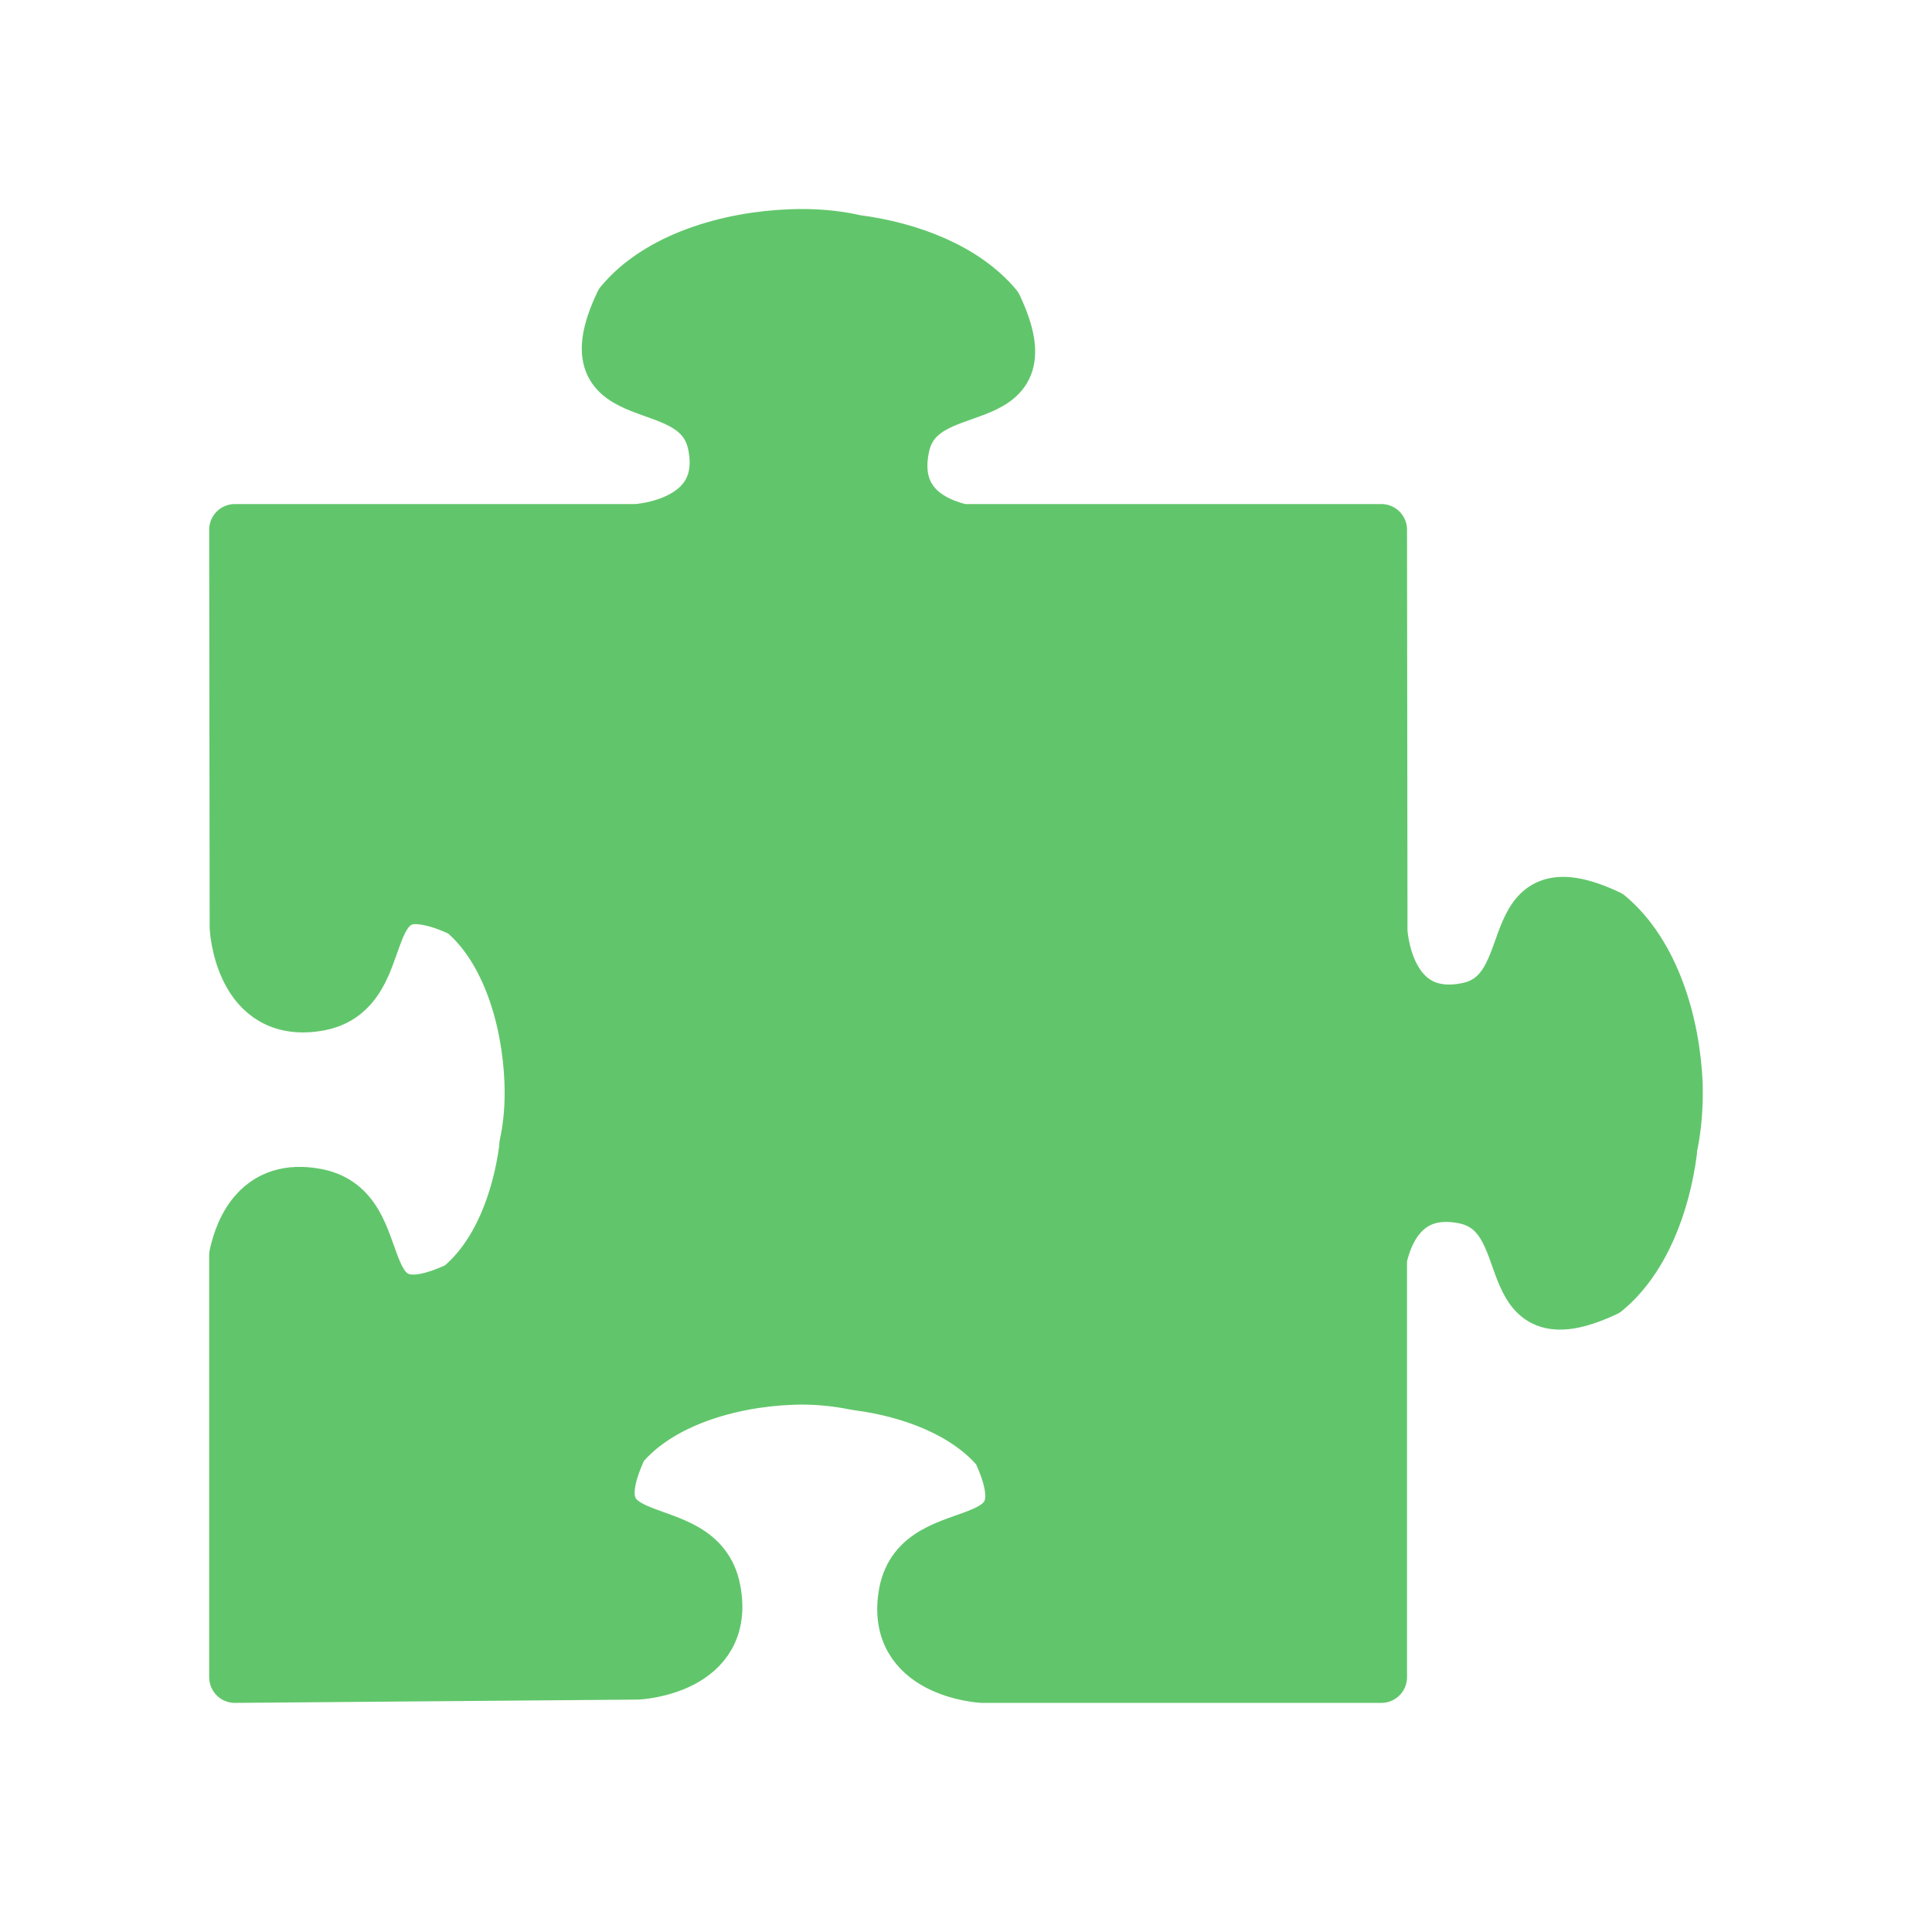
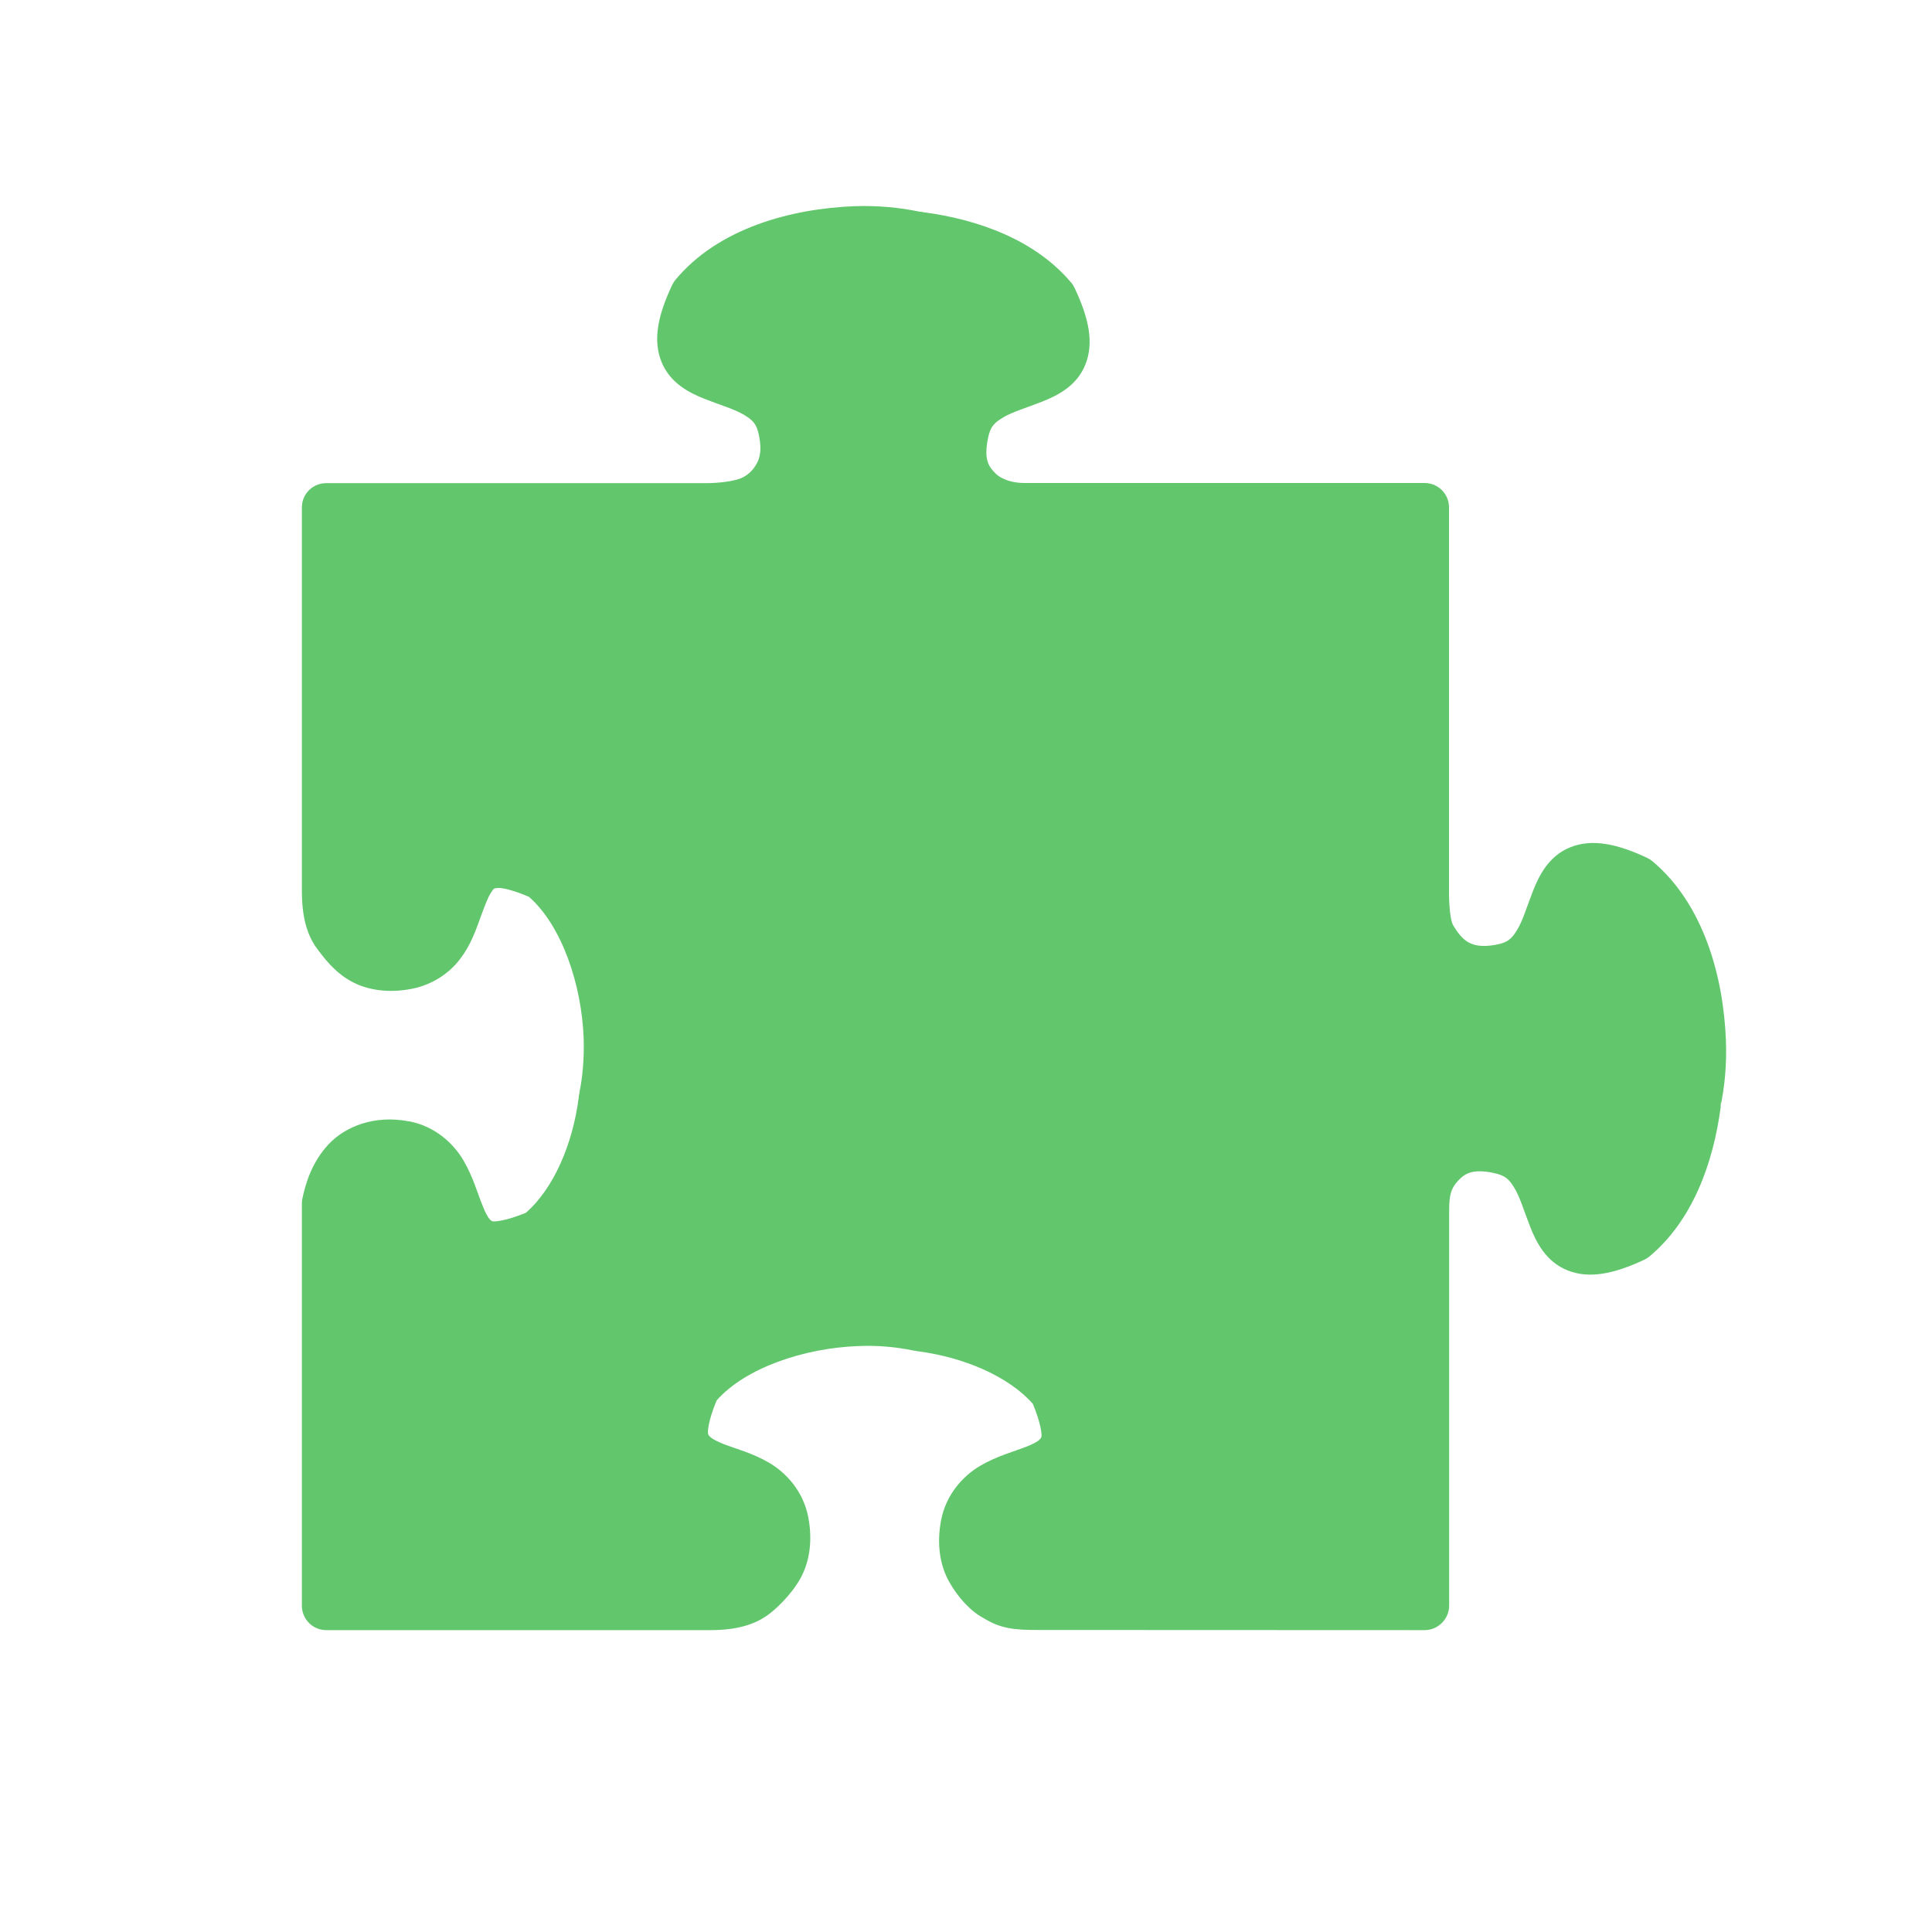
- <svg xmlns="http://www.w3.org/2000/svg" width="16" height="16" viewBox="0 0 16 16">
-   <path style="fill:#61c66b;fill-rule:evenodd;stroke:#61c66b;stroke-linejoin:round;stroke-width:12.5" d="M 234.977 36.61 C 219.698 37.185 202.697 42.244 193.622 53.168 C 180.296 81.34 212.461 68.347 216.252 87.895 C 220.043 107.328 197.413 108.478 197.413 108.478 L 99.653 108.478 C 99.653 108.478 99.768 205.413 99.768 205.413 C 99.768 205.413 100.802 228.066 120.331 224.386 C 136.184 221.281 130.555 199.433 142.961 198.399 C 145.833 198.284 149.739 199.088 155.023 201.618 C 165.937 210.702 170.991 227.836 171.565 243.014 C 171.795 248.533 171.336 253.823 170.302 258.537 C 170.302 258.652 170.302 258.882 170.302 259.112 C 168.579 272.221 163.524 285.56 154.219 293.149 C 126.075 306.373 139.056 274.291 119.642 270.496 C 105.397 267.737 101.032 279.005 99.653 285.33 L 99.653 388.244 C 99.653 388.244 197.757 387.439 197.757 387.439 C 197.757 387.439 220.388 386.405 216.597 366.856 C 212.806 347.308 180.756 360.302 193.966 332.13 C 203.041 321.206 220.043 316.147 235.321 315.572 C 240.95 315.342 246.12 315.917 250.715 316.837 C 251.059 316.837 251.174 316.952 251.404 316.952 C 264.5 318.676 277.825 323.736 285.522 332.935 C 298.733 361.107 266.568 348.113 262.777 367.546 C 259.101 387.094 281.731 388.244 281.731 388.244 L 378.916 388.244 L 378.916 286.135 C 380.295 279.81 384.775 268.656 398.904 271.416 C 418.433 275.211 405.337 307.293 433.597 294.069 C 442.787 286.48 447.841 273.141 449.565 260.032 C 449.565 259.802 449.565 259.572 449.565 259.342 C 450.598 254.743 451.058 249.453 450.943 243.934 C 450.369 228.641 445.199 211.622 434.286 202.538 C 406.142 189.314 419.122 221.511 399.594 225.191 C 380.065 228.985 379.031 206.333 379.031 206.333 L 378.916 108.478 L 276.792 108.478 C 270.359 106.983 259.79 102.498 262.547 88.585 C 266.223 69.037 298.388 82.145 285.177 53.973 C 277.481 44.774 264.155 39.715 251.059 37.99 C 250.83 37.99 250.6 37.875 250.485 37.875 C 245.89 36.84 240.606 36.38 234.977 36.61 Z " transform="matrix(.034 0 0 .03397 -1.44332 .70164)" />
+ <svg xmlns="http://www.w3.org/2000/svg" width="16" height="16" viewBox="0 0 12.8 12.8" id="svg2" version="1.1">
+   <defs id="defs8" />
+   <path style="color:#000000;font-style:normal;font-variant:normal;font-weight:normal;font-stretch:normal;font-size:medium;line-height:normal;font-family:sans-serif;text-indent:0;text-align:start;text-decoration:none;text-decoration-line:none;text-decoration-style:solid;text-decoration-color:#000000;letter-spacing:normal;word-spacing:normal;text-transform:none;direction:ltr;block-progression:tb;writing-mode:lr-tb;baseline-shift:baseline;text-anchor:start;white-space:normal;clip-rule:nonzero;display:inline;overflow:visible;visibility:visible;opacity:1;isolation:auto;mix-blend-mode:normal;color-interpolation:sRGB;color-interpolation-filters:linearRGB;solid-color:#000000;solid-opacity:1;fill:#61c66c;fill-opacity:1;fill-rule:evenodd;stroke:none;stroke-width:0.989;stroke-linecap:butt;stroke-linejoin:round;stroke-miterlimit:4;stroke-dasharray:none;stroke-dashoffset:0;stroke-opacity:1;color-rendering:auto;image-rendering:auto;shape-rendering:auto;text-rendering:auto;enable-background:accumulate" d="m 5.664,1.366 c -0.425,0.016 -0.906,0.147 -1.189,0.488 -0.009,0.011 -0.016,0.022 -0.022,0.035 -0.095,0.201 -0.128,0.364 -0.071,0.507 0.057,0.143 0.186,0.207 0.287,0.247 0.101,0.04 0.195,0.067 0.256,0.103 0.061,0.036 0.089,0.061 0.104,0.142 0.019,0.096 0.005,0.147 -0.017,0.186 -0.022,0.039 -0.056,0.076 -0.107,0.096 -0.079,0.03 -0.215,0.031 -0.215,0.031 l -2.527,0 C 2.073,3.2 2,3.272 2,3.362 l -1e-7,2.54 c 7.2e-6,0.181 0.037,0.286 0.087,0.364 0.058,0.08 0.127,0.172 0.235,0.233 0.108,0.061 0.251,0.083 0.407,0.052 C 2.869,6.523 2.979,6.445 3.047,6.355 3.116,6.266 3.15,6.17 3.179,6.09 c 0.029,-0.08 0.053,-0.145 0.074,-0.176 0.02,-0.03 0.016,-0.028 0.047,-0.031 0.029,-0.002 0.106,0.016 0.205,0.059 0.218,0.192 0.349,0.582 0.362,0.938 0.004,0.132 -0.007,0.256 -0.029,0.363 l 0.002,-0.006 c -0.007,0.03 -0.007,0.034 -0.004,0.024 -7.55e-4,0.004 -0.001,0.007 -0.002,0.011 -0.039,0.306 -0.165,0.602 -0.35,0.763 -0.128,0.053 -0.209,0.061 -0.222,0.056 -0.015,-0.006 -0.035,-0.027 -0.065,-0.104 C 3.165,7.911 3.136,7.8 3.07,7.687 3.004,7.575 2.882,7.462 2.711,7.429 l 0,6.5e-4 C 2.483,7.385 2.289,7.462 2.177,7.581 2.066,7.7 2.025,7.84 2.004,7.938 2.001,7.949 2,7.96 2,7.971 l 0,2.667 c 7.54e-5,0.09 0.073,0.163 0.163,0.162 L 4.707,10.8 C 4.883,10.8 4.994,10.762 5.074,10.709 5.132,10.671 5.241,10.568 5.302,10.459 5.363,10.35 5.385,10.209 5.355,10.052 5.322,9.88 5.209,9.758 5.097,9.692 4.984,9.626 4.873,9.598 4.796,9.568 4.719,9.537 4.698,9.518 4.692,9.502 4.686,9.489 4.693,9.409 4.748,9.278 4.94,9.061 5.33,8.931 5.686,8.918 l 0.001,0 c 0.131,-0.006 0.254,0.007 0.361,0.029 0.007,0.001 0.013,0.002 0.02,0.003 0.003,7.5e-4 0.006,0.001 0.009,0.002 0.307,0.039 0.605,0.166 0.766,0.349 0.053,0.128 0.062,0.207 0.056,0.221 -0.006,0.015 -0.028,0.035 -0.105,0.065 -0.077,0.03 -0.188,0.059 -0.301,0.125 -0.112,0.066 -0.225,0.188 -0.258,0.36 -0.03,0.156 -0.008,0.298 0.053,0.407 0.061,0.108 0.144,0.197 0.231,0.243 0.11,0.067 0.199,0.078 0.366,0.077 l 2.554,0.001 c 0.089,-7.6e-5 0.162,-0.074 0.162,-0.163 l 0,-2.618 c -7.3e-5,-0.101 0.013,-0.147 0.058,-0.195 0.046,-0.049 0.093,-0.081 0.233,-0.054 l 6.5e-4,6.5e-4 c 0.081,0.016 0.107,0.043 0.143,0.104 0.036,0.06 0.063,0.154 0.103,0.255 0.04,0.101 0.104,0.23 0.247,0.287 0.143,0.057 0.305,0.024 0.507,-0.07 0.013,-0.006 0.024,-0.013 0.035,-0.022 0.287,-0.239 0.423,-0.62 0.472,-0.987 9e-4,-0.007 0.001,-0.014 0.001,-0.021 0,0.022 0.001,0.012 0.001,-0.016 l -0.004,0.035 c 0.029,-0.134 0.043,-0.283 0.037,-0.441 l 0,-6.5e-4 c -0.016,-0.425 -0.149,-0.906 -0.488,-1.189 -0.011,-0.009 -0.023,-0.016 -0.035,-0.022 -0.201,-0.094 -0.364,-0.127 -0.507,-0.07 -0.143,0.057 -0.207,0.186 -0.247,0.287 -0.04,0.101 -0.067,0.195 -0.103,0.255 -0.036,0.061 -0.061,0.089 -0.143,0.104 -0.097,0.018 -0.148,0.004 -0.187,-0.018 C 9.685,6.216 9.656,6.178 9.628,6.131 9.6,6.083 9.6,5.918 9.6,5.918 L 9.6,3.362 C 9.6,3.272 9.528,3.2 9.438,3.2 l -2.653,0 C 6.717,3.2 6.641,3.181 6.596,3.137 6.549,3.091 6.518,3.044 6.545,2.907 6.56,2.826 6.588,2.8 6.649,2.764 6.71,2.728 6.803,2.701 6.904,2.661 7.005,2.621 7.134,2.558 7.191,2.415 7.248,2.272 7.215,2.11 7.12,1.909 7.114,1.896 7.107,1.884 7.098,1.874 6.86,1.59 6.482,1.454 6.118,1.406 c -0.006,-0.002 -0.017,-0.003 -0.028,-0.004 -0.13,-0.027 -0.272,-0.041 -0.425,-0.036 l -6.5e-4,0 z" id="path4" />
</svg>
